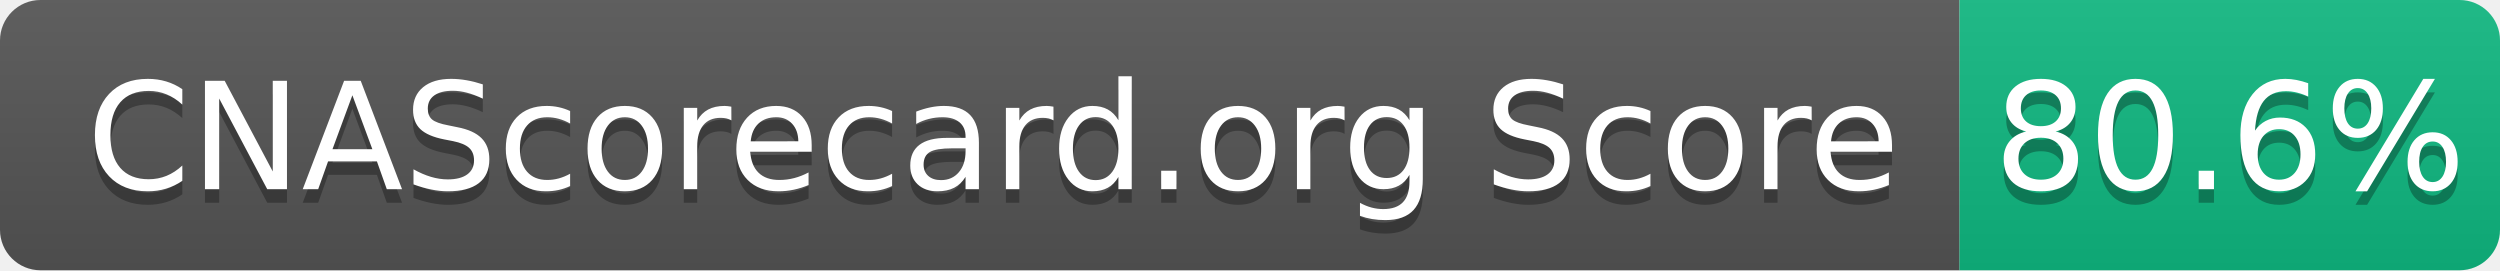
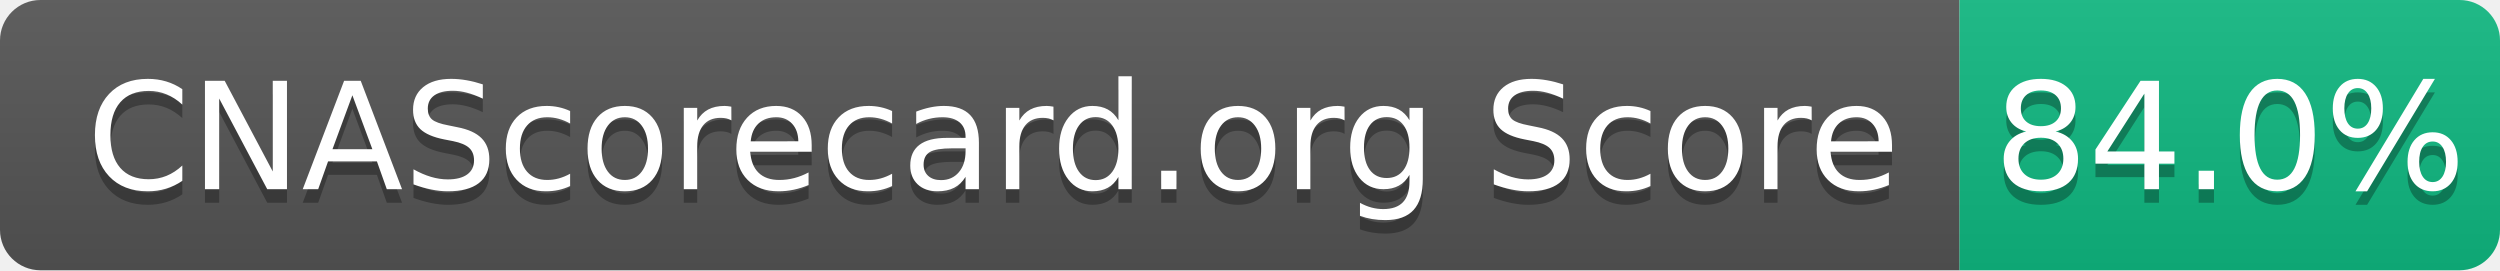
- <svg xmlns="http://www.w3.org/2000/svg" width="185" height="20" role="img" aria-label="CNAScorecard.org Score: 80.6%">
+ <svg xmlns="http://www.w3.org/2000/svg" width="185" height="20" role="img" aria-label="CNAScorecard.org Score: 84.0%">
  <linearGradient id="s" x2="0" y2="100%">
    <stop offset="0" stop-color="#bbb" stop-opacity=".1" />
    <stop offset="1" stop-opacity=".1" />
  </linearGradient>
  <clipPath id="r">
    <rect width="185" height="20" rx="3" fill="#fff" />
  </clipPath>
  <g clip-path="url(#r)">
    <rect width="145" height="20" fill="#555" />
    <rect x="145" width="40" height="20" fill="#10B981" />
    <rect width="185" height="20" fill="url(#s)" />
  </g>
  <g fill="#fff" text-anchor="middle" font-family="Verdana,Geneva,DejaVu Sans,sans-serif" text-rendering="geometricPrecision" font-size="110">
    <text aria-hidden="true" x="735" y="150" fill="#010101" fill-opacity=".3" transform="scale(.1)" textLength="1350">CNAScorecard.org Score</text>
    <text x="735" y="140" transform="scale(.1)" fill="#fff" textLength="1350">CNAScorecard.org Score</text>
-     <text aria-hidden="true" x="1650" y="150" fill="#010101" fill-opacity=".3" transform="scale(.1)" textLength="300">80.6%</text>
-     <text x="1650" y="140" transform="scale(.1)" fill="#fff" textLength="300">80.6%</text>
+     <text aria-hidden="true" x="1650" y="150" fill="#010101" fill-opacity=".3" transform="scale(.1)" textLength="300">84.0%</text>
+     <text x="1650" y="140" transform="scale(.1)" fill="#fff" textLength="300">84.0%</text>
  </g>
</svg>
